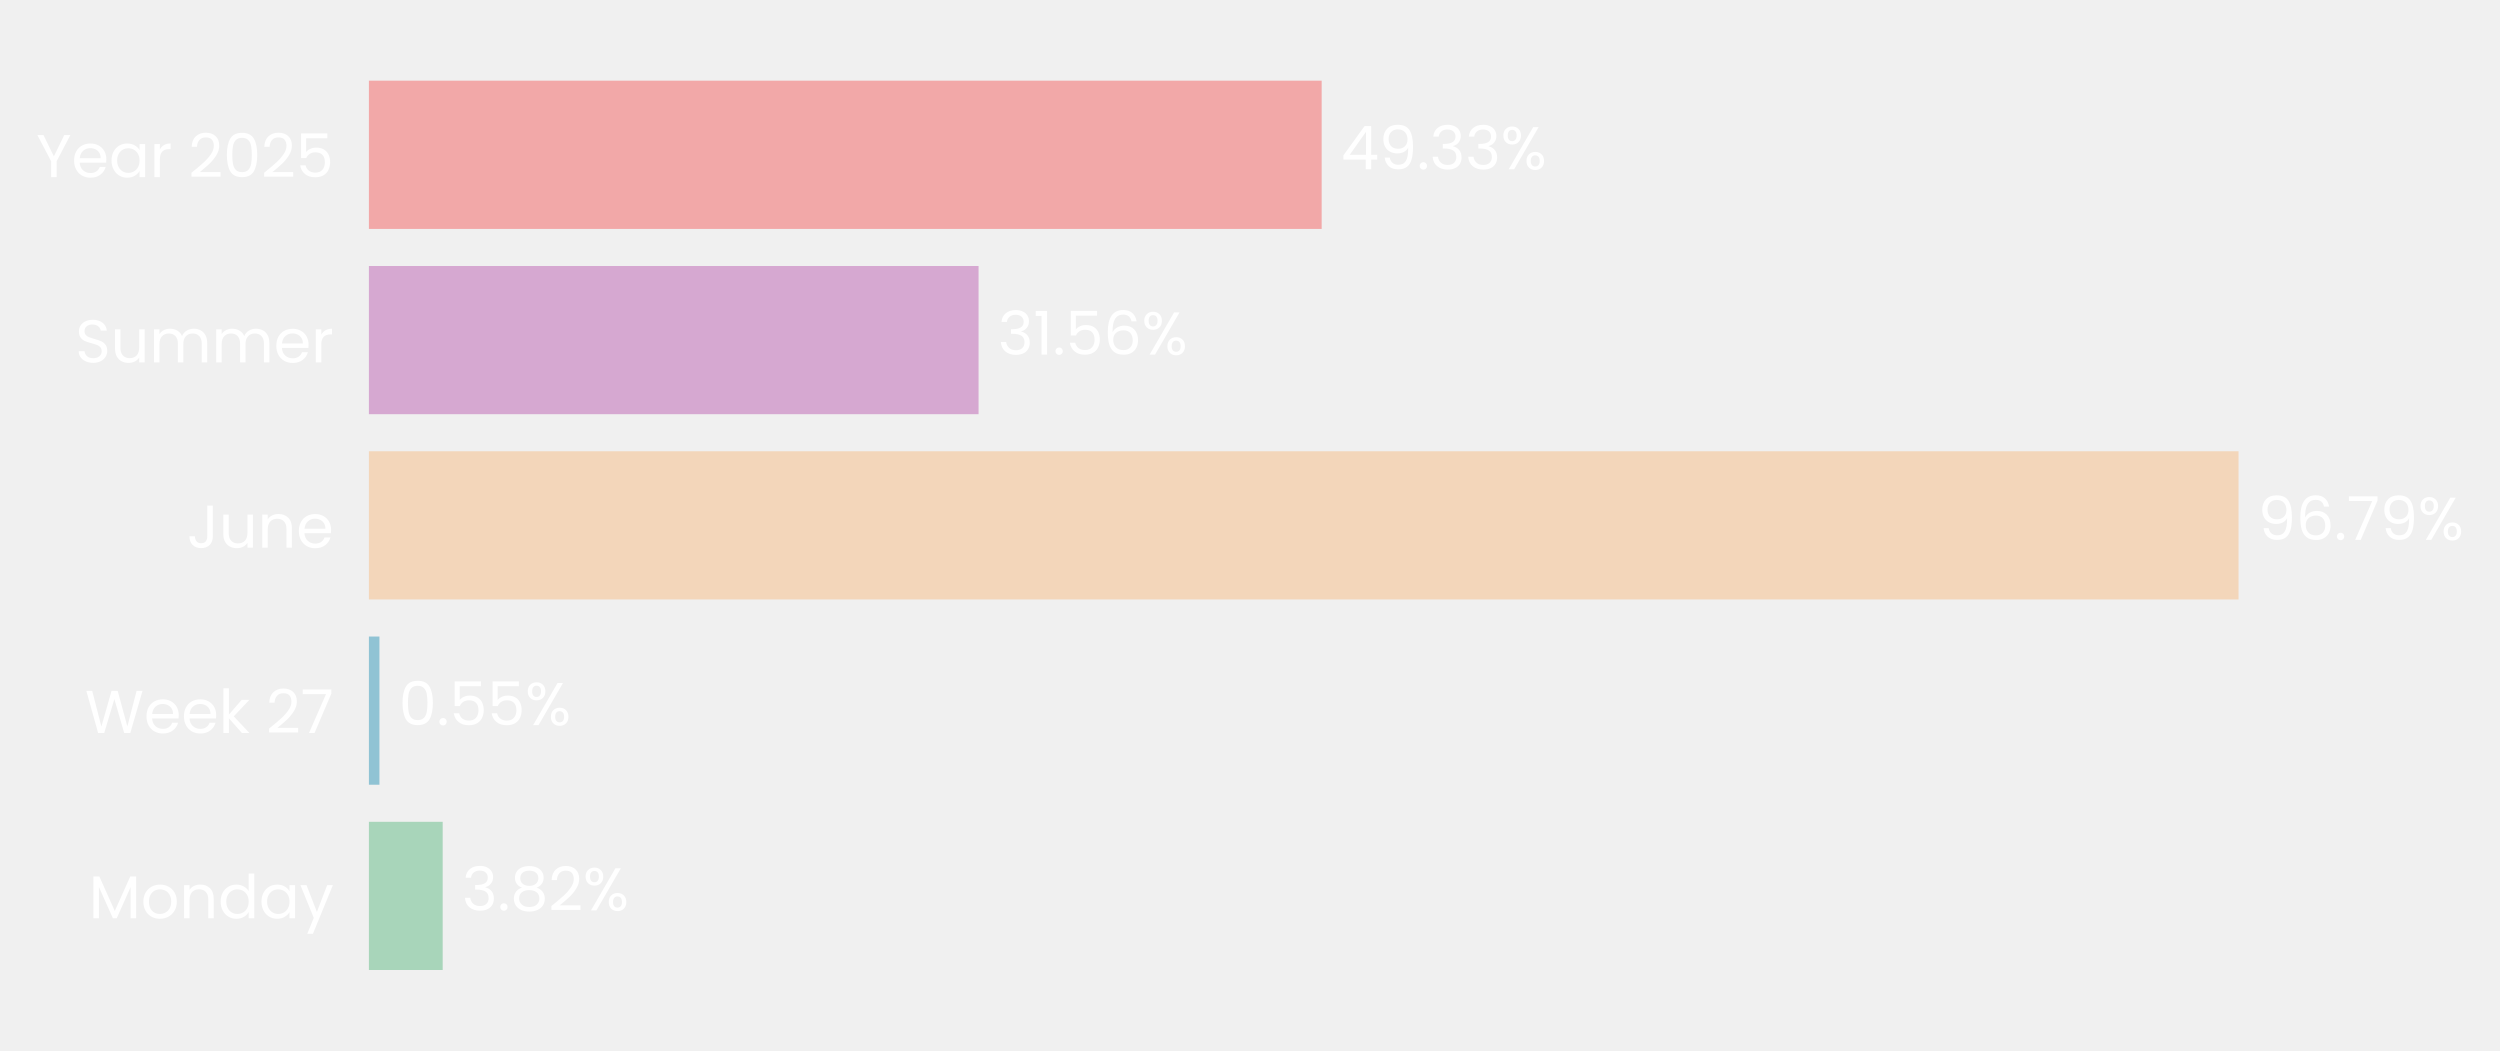
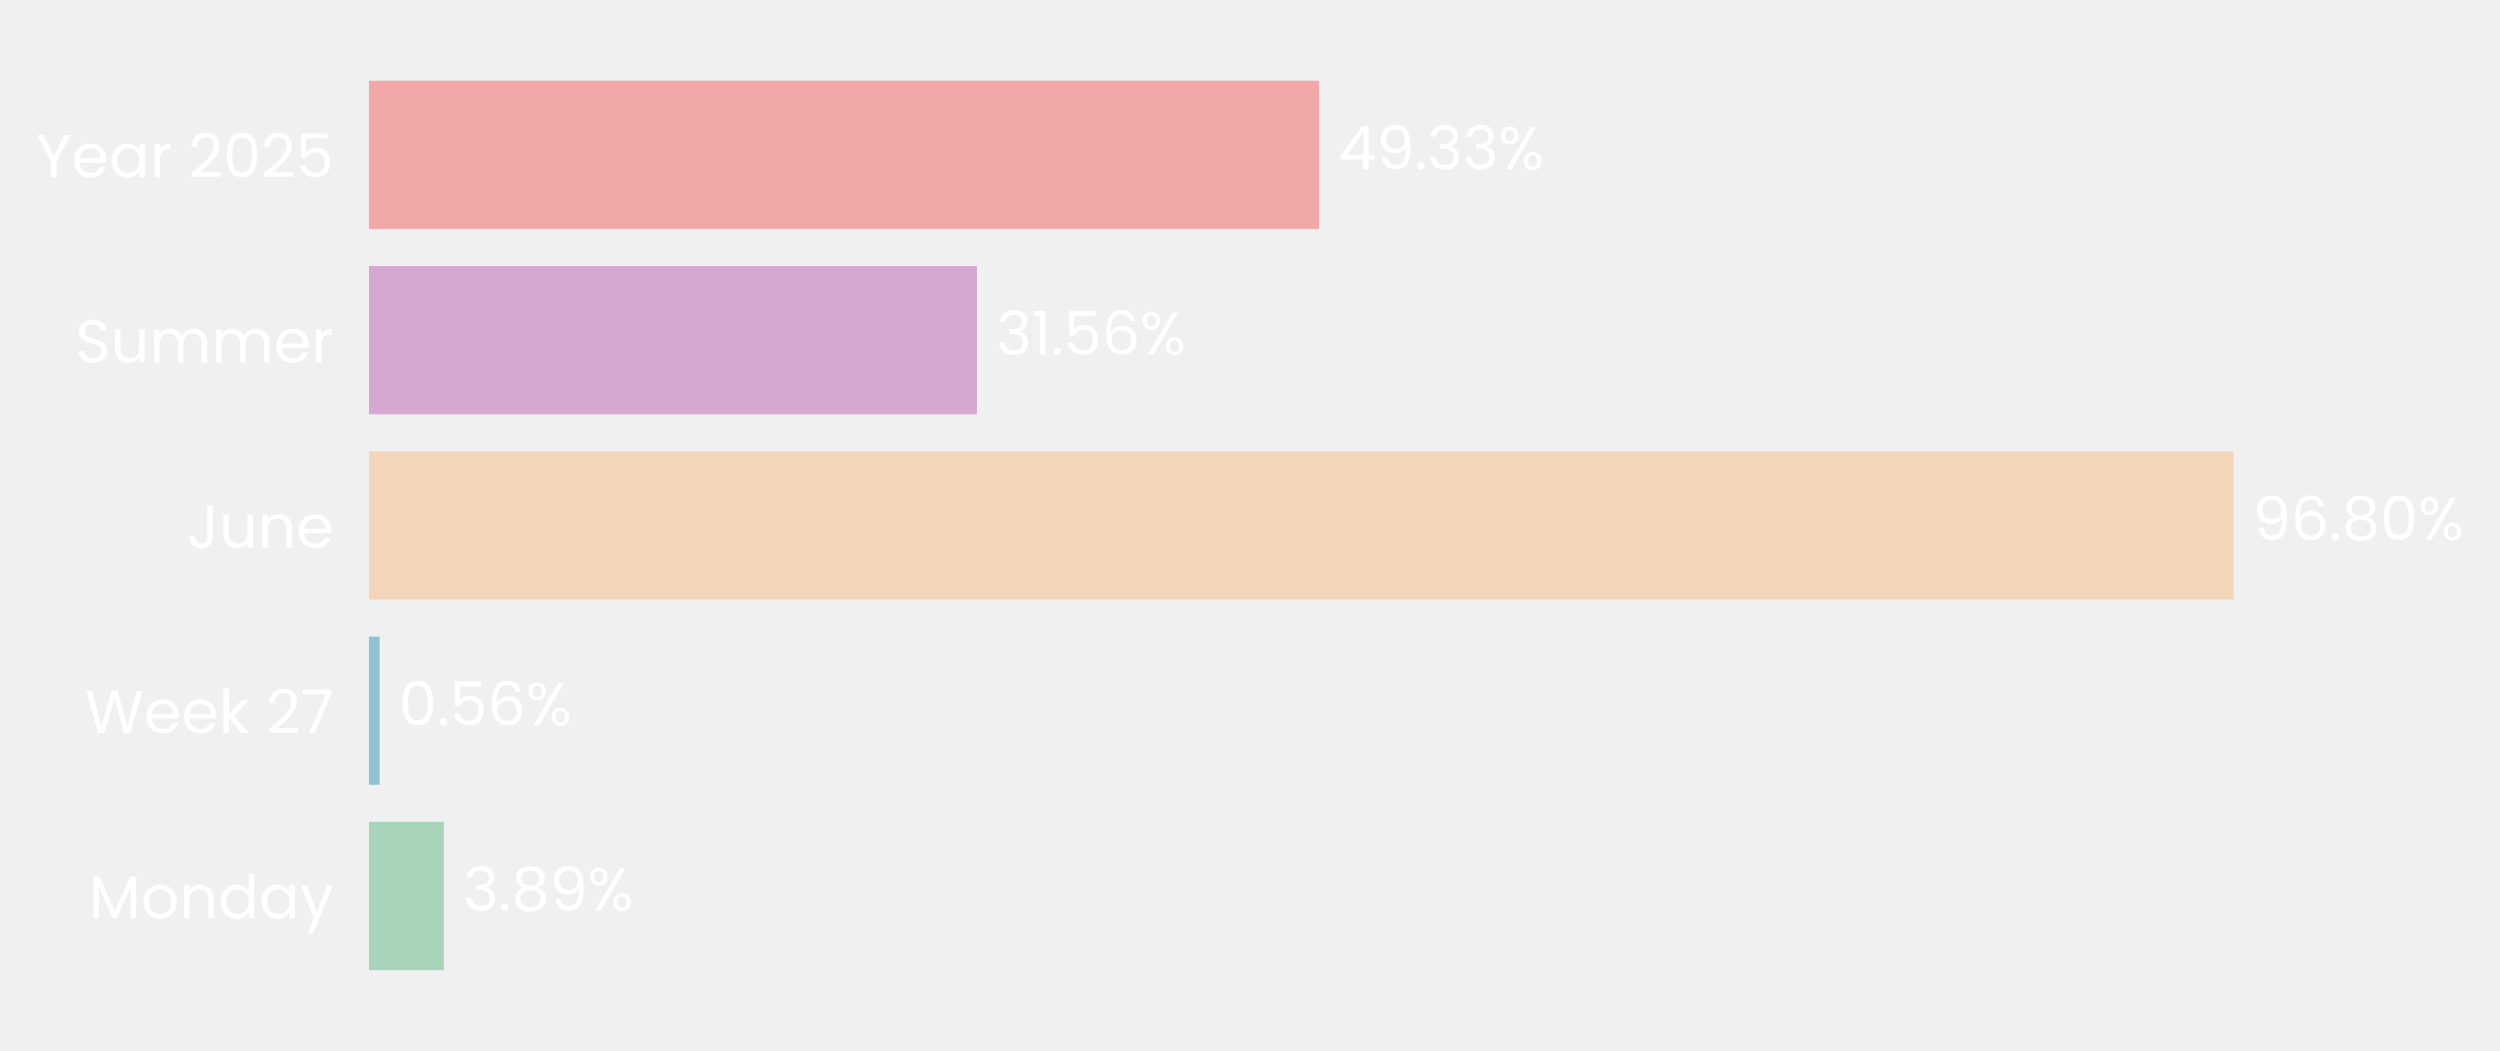
- <svg xmlns="http://www.w3.org/2000/svg" xmlns:xlink="http://www.w3.org/1999/xlink" width="496.81pt" height="208.8pt" viewBox="0 0 496.81 208.8" version="1.1">
+ <svg xmlns="http://www.w3.org/2000/svg" xmlns:xlink="http://www.w3.org/1999/xlink" width="496.75pt" height="208.8pt" viewBox="0 0 496.75 208.8" version="1.1">
  <defs>
    <style type="text/css">*{stroke-linejoin: round; stroke-linecap: butt}</style>
  </defs>
  <g id="figure_1">
    <g id="patch_1">
-       <path d="M 0 208.8  L 496.81 208.8  L 496.81 0  L 0 0  L 0 208.8  z " style="fill: none" />
+       <path d="M 0 208.8  L 496.75 208.8  L 496.75 0  L 0 0  L 0 208.8  z " style="fill: none" />
    </g>
    <g id="axes_1">
      <g id="patch_2">
-         <path d="M 73.311 201.6  L 457.158 201.6  L 457.158 7.2  L 73.311 7.2  L 73.311 201.6  z " style="fill: none" />
+         <path d="M 73.311 201.6  L 456.069 201.6  L 456.069 7.2  L 73.311 7.2  L 73.311 201.6  z " style="fill: none" />
      </g>
      <g id="patch_3">
-         <path d="M 73.311 192.764  L 87.972 192.764  L 87.972 163.309  L 73.311 163.309  z " clip-path="url(#pf8b0549ddd)" style="fill: #a8d5ba" />
+         <path d="M 73.311 192.764  L 88.196 192.764  L 88.196 163.309  L 73.311 163.309  z " clip-path="url(#pdb3aa15e21)" style="fill: #a8d5ba" />
      </g>
      <g id="patch_4">
-         <path d="M 73.311 155.945  L 75.406 155.945  L 75.406 126.491  L 73.311 126.491  z " clip-path="url(#pf8b0549ddd)" style="fill: #90c3d4" />
+         <path d="M 73.311 155.945  L 75.438 155.945  L 75.438 126.491  L 73.311 126.491  z " clip-path="url(#pdb3aa15e21)" style="fill: #90c3d4" />
      </g>
      <g id="patch_5">
-         <path d="M 73.311 119.127  L 444.852 119.127  L 444.852 89.673  L 73.311 89.673  z " clip-path="url(#pf8b0549ddd)" style="fill: #f3d6ba" />
+         <path d="M 73.311 119.127  L 443.806 119.127  L 443.806 89.673  L 73.311 89.673  z " clip-path="url(#pdb3aa15e21)" style="fill: #f3d6ba" />
      </g>
      <g id="patch_6">
-         <path d="M 73.311 82.309  L 194.466 82.309  L 194.466 52.855  L 73.311 52.855  z " clip-path="url(#pf8b0549ddd)" style="fill: #d6a8d1" />
+         <path d="M 73.311 82.309  L 194.125 82.309  L 194.125 52.855  L 73.311 52.855  z " clip-path="url(#pdb3aa15e21)" style="fill: #d6a8d1" />
      </g>
      <g id="patch_7">
-         <path d="M 73.311 45.491  L 262.646 45.491  L 262.646 16.036  L 73.311 16.036  z " clip-path="url(#pf8b0549ddd)" style="fill: #f2a8a8" />
+         <path d="M 73.311 45.491  L 262.109 45.491  L 262.109 16.036  L 73.311 16.036  z " clip-path="url(#pdb3aa15e21)" style="fill: #f2a8a8" />
      </g>
      <g id="matplotlib.axis_1">
        <g id="ytick_1">
          <g id="text_1">
            <g style="fill: #ffffff" transform="translate(17.64187 182.4764) scale(0.12 -0.12)">
              <defs>
                <path id="Poppins-Regular-4d" d="M 5018 4429  L 5018 0  L 4435 0  L 4435 3302  L 2963 0  L 2554 0  L 1075 3309  L 1075 0  L 493 0  L 493 4429  L 1120 4429  L 2758 768  L 4397 4429  L 5018 4429  z " transform="scale(0.015625)" />
                <path id="Poppins-Regular-6f" d="M 2022 -58  Q 1530 -58 1130 166  Q 730 390 502 803  Q 275 1216 275 1760  Q 275 2298 508 2710  Q 742 3123 1145 3344  Q 1549 3565 2048 3565  Q 2547 3565 2950 3344  Q 3354 3123 3587 2713  Q 3821 2304 3821 1760  Q 3821 1216 3581 803  Q 3341 390 2931 166  Q 2522 -58 2022 -58  z M 2022 454  Q 2336 454 2611 601  Q 2886 749 3056 1043  Q 3226 1338 3226 1760  Q 3226 2182 3059 2476  Q 2893 2771 2624 2915  Q 2355 3059 2042 3059  Q 1722 3059 1456 2915  Q 1190 2771 1030 2476  Q 870 2182 870 1760  Q 870 1331 1027 1036  Q 1184 742 1446 598  Q 1709 454 2022 454  z " transform="scale(0.015625)" />
                <path id="Poppins-Regular-6e" d="M 2202 3571  Q 2842 3571 3238 3184  Q 3635 2797 3635 2067  L 3635 0  L 3059 0  L 3059 1984  Q 3059 2509 2796 2787  Q 2534 3066 2080 3066  Q 1619 3066 1347 2778  Q 1075 2490 1075 1939  L 1075 0  L 493 0  L 493 3507  L 1075 3507  L 1075 3008  Q 1248 3277 1545 3424  Q 1843 3571 2202 3571  z " transform="scale(0.015625)" />
                <path id="Poppins-Regular-64" d="M 275 1766  Q 275 2304 492 2710  Q 710 3117 1091 3341  Q 1472 3565 1946 3565  Q 2355 3565 2707 3376  Q 3059 3187 3245 2880  L 3245 4736  L 3834 4736  L 3834 0  L 3245 0  L 3245 659  Q 3072 346 2733 144  Q 2394 -58 1939 -58  Q 1472 -58 1091 172  Q 710 403 492 819  Q 275 1235 275 1766  z M 3245 1760  Q 3245 2157 3085 2451  Q 2925 2746 2653 2902  Q 2381 3059 2054 3059  Q 1728 3059 1459 2905  Q 1190 2752 1030 2457  Q 870 2163 870 1766  Q 870 1363 1030 1065  Q 1190 768 1459 611  Q 1728 454 2054 454  Q 2381 454 2653 611  Q 2925 768 3085 1065  Q 3245 1363 3245 1760  z " transform="scale(0.015625)" />
                <path id="Poppins-Regular-61" d="M 275 1766  Q 275 2304 492 2710  Q 710 3117 1091 3341  Q 1472 3565 1939 3565  Q 2400 3565 2739 3366  Q 3078 3168 3245 2867  L 3245 3507  L 3834 3507  L 3834 0  L 3245 0  L 3245 653  Q 3072 346 2729 144  Q 2387 -58 1933 -58  Q 1466 -58 1088 172  Q 710 403 492 819  Q 275 1235 275 1766  z M 3245 1760  Q 3245 2157 3085 2451  Q 2925 2746 2653 2902  Q 2381 3059 2054 3059  Q 1728 3059 1459 2905  Q 1190 2752 1030 2457  Q 870 2163 870 1766  Q 870 1363 1030 1065  Q 1190 768 1459 611  Q 1728 454 2054 454  Q 2381 454 2653 611  Q 2925 768 3085 1065  Q 3245 1363 3245 1760  z " transform="scale(0.015625)" />
                <path id="Poppins-Regular-79" d="M 3514 3507  L 1402 -1651  L 800 -1651  L 1491 38  L 77 3507  L 723 3507  L 1824 666  L 2912 3507  L 3514 3507  z " transform="scale(0.015625)" />
              </defs>
              <use xlink:href="#Poppins-Regular-4d" />
              <use xlink:href="#Poppins-Regular-6f" transform="translate(86.09999 0)" />
              <use xlink:href="#Poppins-Regular-6e" transform="translate(150.1 0)" />
              <use xlink:href="#Poppins-Regular-64" transform="translate(214.1 0)" />
              <use xlink:href="#Poppins-Regular-61" transform="translate(281.7 0)" />
              <use xlink:href="#Poppins-Regular-79" transform="translate(349.2999 0)" />
            </g>
          </g>
        </g>
        <g id="ytick_2">
          <g id="text_2">
            <g style="fill: #ffffff" transform="translate(16.88437 145.6582) scale(0.12 -0.12)">
              <defs>
                <path id="Poppins-Regular-57" d="M 6099 4461  L 4806 0  L 4154 0  L 3117 3590  L 2042 0  L 1395 -6  L 147 4461  L 768 4461  L 1741 678  L 2816 4461  L 3469 4461  L 4493 691  L 5472 4461  L 6099 4461  z " transform="scale(0.015625)" />
                <path id="Poppins-Regular-65" d="M 3693 1888  Q 3693 1722 3674 1536  L 870 1536  Q 902 1018 1225 726  Q 1549 435 2010 435  Q 2387 435 2640 611  Q 2893 787 2995 1082  L 3622 1082  Q 3482 576 3059 259  Q 2637 -58 2010 -58  Q 1510 -58 1116 166  Q 723 390 499 803  Q 275 1216 275 1760  Q 275 2304 492 2713  Q 710 3123 1104 3344  Q 1498 3565 2010 3565  Q 2509 3565 2893 3347  Q 3277 3130 3485 2749  Q 3693 2368 3693 1888  z M 3091 2010  Q 3091 2342 2944 2582  Q 2797 2822 2544 2947  Q 2291 3072 1984 3072  Q 1542 3072 1232 2790  Q 922 2509 877 2010  L 3091 2010  z " transform="scale(0.015625)" />
                <path id="Poppins-Regular-6b" d="M 2451 0  L 1075 1549  L 1075 0  L 493 0  L 493 4736  L 1075 4736  L 1075 1952  L 2426 3507  L 3238 3507  L 1587 1760  L 3245 0  L 2451 0  z " transform="scale(0.015625)" />
                <path id="Poppins-Regular-20" transform="scale(0.015625)" />
                <path id="Poppins-Regular-32" d="M 326 467  Q 1139 1120 1600 1539  Q 2061 1958 2377 2416  Q 2694 2874 2694 3315  Q 2694 3731 2492 3971  Q 2291 4211 1843 4211  Q 1408 4211 1168 3939  Q 928 3667 909 3213  L 346 3213  Q 371 3930 780 4320  Q 1190 4710 1837 4710  Q 2496 4710 2883 4345  Q 3270 3981 3270 3341  Q 3270 2810 2953 2307  Q 2637 1805 2233 1424  Q 1830 1043 1203 538  L 3405 538  L 3405 51  L 326 51  L 326 467  z " transform="scale(0.015625)" />
                <path id="Poppins-Regular-37" d="M 3245 4173  L 1466 0  L 877 0  L 2682 4115  L 211 4115  L 211 4614  L 3245 4614  L 3245 4173  z " transform="scale(0.015625)" />
              </defs>
              <use xlink:href="#Poppins-Regular-57" />
              <use xlink:href="#Poppins-Regular-65" transform="translate(97.59999 0)" />
              <use xlink:href="#Poppins-Regular-65" transform="translate(159.6 0)" />
              <use xlink:href="#Poppins-Regular-6b" transform="translate(221.6 0)" />
              <use xlink:href="#Poppins-Regular-20" transform="translate(273.0999 0)" />
              <use xlink:href="#Poppins-Regular-32" transform="translate(299.7999 0)" />
              <use xlink:href="#Poppins-Regular-37" transform="translate(357.2999 0)" />
            </g>
          </g>
        </g>
        <g id="ytick_3">
          <g id="text_3">
            <g style="fill: #ffffff" transform="translate(37.15125 108.84) scale(0.12 -0.12)">
              <defs>
                <path id="Poppins-Regular-4a" d="M 2739 4461  L 2739 1165  Q 2739 614 2400 284  Q 2061 -45 1504 -45  Q 941 -45 601 291  Q 262 627 262 1210  L 845 1210  Q 851 883 1014 678  Q 1178 474 1504 474  Q 1830 474 1990 669  Q 2150 864 2150 1165  L 2150 4461  L 2739 4461  z " transform="scale(0.015625)" />
                <path id="Poppins-Regular-75" d="M 3603 3507  L 3603 0  L 3021 0  L 3021 518  Q 2854 250 2556 99  Q 2259 -51 1901 -51  Q 1491 -51 1164 118  Q 838 288 649 627  Q 461 966 461 1453  L 461 3507  L 1037 3507  L 1037 1530  Q 1037 1011 1299 732  Q 1562 454 2016 454  Q 2483 454 2752 742  Q 3021 1030 3021 1581  L 3021 3507  L 3603 3507  z " transform="scale(0.015625)" />
              </defs>
              <use xlink:href="#Poppins-Regular-4a" />
              <use xlink:href="#Poppins-Regular-75" transform="translate(52.99999 0)" />
              <use xlink:href="#Poppins-Regular-6e" transform="translate(117 0)" />
              <use xlink:href="#Poppins-Regular-65" transform="translate(181 0)" />
            </g>
          </g>
        </g>
        <g id="ytick_4">
          <g id="text_4">
            <g style="fill: #ffffff" transform="translate(14.95125 72.02182) scale(0.12 -0.12)">
              <defs>
                <path id="Poppins-Regular-53" d="M 1907 -45  Q 1466 -45 1117 112  Q 768 269 569 547  Q 371 826 365 1190  L 986 1190  Q 1018 877 1245 662  Q 1472 448 1907 448  Q 2323 448 2563 656  Q 2803 864 2803 1190  Q 2803 1446 2662 1606  Q 2522 1766 2310 1849  Q 2099 1933 1741 2029  Q 1299 2144 1033 2259  Q 768 2374 579 2620  Q 390 2867 390 3283  Q 390 3648 576 3929  Q 762 4211 1098 4364  Q 1434 4518 1869 4518  Q 2496 4518 2896 4204  Q 3296 3891 3347 3373  L 2707 3373  Q 2675 3629 2438 3824  Q 2202 4019 1811 4019  Q 1446 4019 1216 3830  Q 986 3642 986 3302  Q 986 3059 1123 2905  Q 1261 2752 1462 2672  Q 1664 2592 2029 2490  Q 2470 2368 2739 2249  Q 3008 2131 3200 1884  Q 3392 1638 3392 1216  Q 3392 890 3219 602  Q 3046 314 2707 134  Q 2368 -45 1907 -45  z " transform="scale(0.015625)" />
                <path id="Poppins-Regular-6d" d="M 4710 3571  Q 5120 3571 5440 3401  Q 5760 3232 5945 2893  Q 6131 2554 6131 2067  L 6131 0  L 5555 0  L 5555 1984  Q 5555 2509 5296 2787  Q 5037 3066 4595 3066  Q 4141 3066 3872 2774  Q 3603 2483 3603 1933  L 3603 0  L 3027 0  L 3027 1984  Q 3027 2509 2768 2787  Q 2509 3066 2067 3066  Q 1613 3066 1344 2774  Q 1075 2483 1075 1933  L 1075 0  L 493 0  L 493 3507  L 1075 3507  L 1075 3002  Q 1248 3277 1539 3424  Q 1830 3571 2182 3571  Q 2624 3571 2963 3372  Q 3302 3174 3469 2790  Q 3616 3162 3955 3366  Q 4294 3571 4710 3571  z " transform="scale(0.015625)" />
                <path id="Poppins-Regular-72" d="M 1075 2938  Q 1229 3238 1513 3404  Q 1798 3571 2208 3571  L 2208 2970  L 2054 2970  Q 1075 2970 1075 1907  L 1075 0  L 493 0  L 493 3507  L 1075 3507  L 1075 2938  z " transform="scale(0.015625)" />
              </defs>
              <use xlink:href="#Poppins-Regular-53" />
              <use xlink:href="#Poppins-Regular-75" transform="translate(58.7 0)" />
              <use xlink:href="#Poppins-Regular-6d" transform="translate(122.7 0)" />
              <use xlink:href="#Poppins-Regular-6d" transform="translate(225.7 0)" />
              <use xlink:href="#Poppins-Regular-65" transform="translate(328.7 0)" />
              <use xlink:href="#Poppins-Regular-72" transform="translate(390.6999 0)" />
            </g>
          </g>
        </g>
        <g id="ytick_5">
          <g id="text_5">
            <g style="fill: #ffffff" transform="translate(7.2 35.20364) scale(0.12 -0.12)">
              <defs>
                <path id="Poppins-Regular-59" d="M 3616 4461  L 2163 1683  L 2163 0  L 1581 0  L 1581 1683  L 122 4461  L 768 4461  L 1869 2202  L 2970 4461  L 3616 4461  z " transform="scale(0.015625)" />
                <path id="Poppins-Regular-30" d="M 397 2362  Q 397 3462 755 4080  Q 1114 4698 2010 4698  Q 2899 4698 3257 4080  Q 3616 3462 3616 2362  Q 3616 1242 3257 621  Q 2899 0 2010 0  Q 1114 0 755 621  Q 397 1242 397 2362  z M 3040 2362  Q 3040 2918 2966 3305  Q 2893 3693 2665 3929  Q 2438 4166 2010 4166  Q 1574 4166 1347 3929  Q 1120 3693 1046 3305  Q 973 2918 973 2362  Q 973 1786 1046 1395  Q 1120 1005 1347 768  Q 1574 531 2010 531  Q 2438 531 2665 768  Q 2893 1005 2966 1395  Q 3040 1786 3040 2362  z " transform="scale(0.015625)" />
                <path id="Poppins-Regular-35" d="M 3347 4122  L 1101 4122  L 1101 2662  Q 1248 2867 1536 2998  Q 1824 3130 2157 3130  Q 2688 3130 3021 2909  Q 3354 2688 3498 2339  Q 3642 1990 3642 1600  Q 3642 1139 3469 774  Q 3296 410 2941 198  Q 2586 -13 2061 -13  Q 1389 -13 973 332  Q 557 678 467 1254  L 1037 1254  Q 1120 890 1389 685  Q 1658 480 2067 480  Q 2573 480 2829 784  Q 3085 1088 3085 1587  Q 3085 2086 2829 2358  Q 2573 2630 2074 2630  Q 1734 2630 1481 2467  Q 1229 2304 1114 2022  L 563 2022  L 563 4634  L 3347 4634  L 3347 4122  z " transform="scale(0.015625)" />
              </defs>
              <use xlink:href="#Poppins-Regular-59" />
              <use xlink:href="#Poppins-Regular-65" transform="translate(58.39999 0)" />
              <use xlink:href="#Poppins-Regular-61" transform="translate(120.4 0)" />
              <use xlink:href="#Poppins-Regular-72" transform="translate(188 0)" />
              <use xlink:href="#Poppins-Regular-20" transform="translate(225.3 0)" />
              <use xlink:href="#Poppins-Regular-32" transform="translate(252 0)" />
              <use xlink:href="#Poppins-Regular-30" transform="translate(309.4999 0)" />
              <use xlink:href="#Poppins-Regular-32" transform="translate(372.2999 0)" />
              <use xlink:href="#Poppins-Regular-35" transform="translate(429.7999 0)" />
            </g>
          </g>
        </g>
      </g>
      <g id="text_6">
-         <g style="fill: #ffffff" transform="translate(91.81053 180.9164) scale(0.12 -0.12)">
+         <g style="fill: #ffffff" transform="translate(92.02385 180.9164) scale(0.12 -0.12)">
          <defs>
            <path id="Poppins-Regular-33" d="M 384 3462  Q 429 4051 838 4384  Q 1248 4717 1901 4717  Q 2336 4717 2653 4560  Q 2970 4403 3133 4134  Q 3296 3866 3296 3526  Q 3296 3130 3069 2842  Q 2842 2554 2477 2470  L 2477 2438  Q 2893 2336 3136 2035  Q 3379 1734 3379 1248  Q 3379 883 3212 592  Q 3046 301 2713 134  Q 2381 -32 1914 -32  Q 1235 -32 800 323  Q 365 678 314 1331  L 877 1331  Q 922 947 1190 704  Q 1459 461 1907 461  Q 2355 461 2588 694  Q 2822 928 2822 1299  Q 2822 1779 2502 1990  Q 2182 2202 1536 2202  L 1389 2202  L 1389 2688  L 1542 2688  Q 2131 2694 2432 2883  Q 2733 3072 2733 3469  Q 2733 3808 2512 4013  Q 2291 4218 1882 4218  Q 1485 4218 1241 4013  Q 998 3808 954 3462  L 384 3462  z " transform="scale(0.015625)" />
            <path id="Poppins-Regular-2e" d="M 678 -38  Q 512 -38 397 77  Q 282 192 282 358  Q 282 525 397 640  Q 512 755 678 755  Q 838 755 950 640  Q 1062 525 1062 358  Q 1062 192 950 77  Q 838 -38 678 -38  z " transform="scale(0.015625)" />
            <path id="Poppins-Regular-38" d="M 1242 2406  Q 883 2547 691 2816  Q 499 3085 499 3469  Q 499 3814 672 4092  Q 845 4371 1187 4534  Q 1530 4698 2016 4698  Q 2502 4698 2844 4534  Q 3187 4371 3363 4092  Q 3539 3814 3539 3469  Q 3539 3098 3340 2819  Q 3142 2541 2797 2406  Q 3194 2285 3427 1981  Q 3661 1677 3661 1248  Q 3661 832 3456 521  Q 3251 211 2876 41  Q 2502 -128 2016 -128  Q 1530 -128 1162 41  Q 794 211 589 521  Q 384 832 384 1248  Q 384 1677 614 1984  Q 845 2291 1242 2406  z M 2976 3398  Q 2976 3789 2720 4000  Q 2464 4211 2016 4211  Q 1574 4211 1318 4000  Q 1062 3789 1062 3392  Q 1062 3034 1328 2816  Q 1594 2598 2016 2598  Q 2445 2598 2710 2819  Q 2976 3040 2976 3398  z M 2016 2150  Q 1542 2150 1241 1929  Q 941 1709 941 1267  Q 941 858 1232 608  Q 1523 358 2016 358  Q 2509 358 2797 608  Q 3085 858 3085 1267  Q 3085 1696 2790 1923  Q 2496 2150 2016 2150  z " transform="scale(0.015625)" />
+             <path id="Poppins-Regular-39" d="M 1146 1242  Q 1210 877 1443 678  Q 1677 480 2074 480  Q 2605 480 2857 896  Q 3110 1312 3098 2298  Q 2963 2010 2649 1846  Q 2336 1683 1952 1683  Q 1523 1683 1187 1859  Q 851 2035 659 2374  Q 467 2714 467 3194  Q 467 3878 864 4297  Q 1261 4717 1990 4717  Q 2886 4717 3248 4134  Q 3610 3552 3610 2400  Q 3610 1594 3466 1069  Q 3322 544 2979 269  Q 2637 -6 2042 -6  Q 1389 -6 1024 346  Q 659 698 608 1242  L 1146 1242  z M 2048 2176  Q 2477 2176 2752 2441  Q 3027 2707 3027 3162  Q 3027 3642 2758 3936  Q 2490 4230 2003 4230  Q 1555 4230 1289 3948  Q 1024 3667 1024 3206  Q 1024 2739 1286 2457  Q 1549 2176 2048 2176  z " transform="scale(0.015625)" />
            <path id="Poppins-Regular-25" d="M 269 3584  Q 269 4019 531 4278  Q 794 4538 1203 4538  Q 1613 4538 1875 4278  Q 2138 4019 2138 3584  Q 2138 3142 1875 2883  Q 1613 2624 1203 2624  Q 794 2624 531 2883  Q 269 3142 269 3584  z M 4006 4467  L 1414 0  L 838 0  L 3430 4467  L 4006 4467  z M 1203 4179  Q 986 4179 861 4028  Q 736 3878 736 3584  Q 736 3290 861 3136  Q 986 2982 1203 2982  Q 1421 2982 1549 3139  Q 1677 3296 1677 3584  Q 1677 3878 1549 4028  Q 1421 4179 1203 4179  z M 2720 883  Q 2720 1325 2982 1584  Q 3245 1843 3654 1843  Q 4064 1843 4323 1584  Q 4582 1325 4582 883  Q 4582 448 4323 185  Q 4064 -77 3654 -77  Q 3245 -77 2982 182  Q 2720 442 2720 883  z M 3648 1478  Q 3430 1478 3302 1328  Q 3174 1178 3174 883  Q 3174 595 3302 444  Q 3430 294 3648 294  Q 3866 294 3994 444  Q 4122 595 4122 883  Q 4122 1178 3994 1328  Q 3866 1478 3648 1478  z " transform="scale(0.015625)" />
          </defs>
          <use xlink:href="#Poppins-Regular-33" />
          <use xlink:href="#Poppins-Regular-2e" transform="translate(58.89999 0)" />
          <use xlink:href="#Poppins-Regular-38" transform="translate(79.89998 0)" />
-           <use xlink:href="#Poppins-Regular-32" transform="translate(143 0)" />
-           <use xlink:href="#Poppins-Regular-25" transform="translate(200.5 0)" />
+           <use xlink:href="#Poppins-Regular-39" transform="translate(143 0)" />
+           <use xlink:href="#Poppins-Regular-25" transform="translate(206 0)" />
        </g>
      </g>
      <g id="text_7">
-         <g style="fill: #ffffff" transform="translate(79.24412 144.0982) scale(0.12 -0.12)">
+         <g style="fill: #ffffff" transform="translate(79.26526 144.0982) scale(0.12 -0.12)">
+           <defs>
+             <path id="Poppins-Regular-36" d="M 2976 3526  Q 2835 4237 2099 4237  Q 1530 4237 1248 3798  Q 966 3360 973 2355  Q 1120 2688 1462 2877  Q 1805 3066 2227 3066  Q 2886 3066 3280 2656  Q 3674 2246 3674 1523  Q 3674 1088 3504 742  Q 3334 397 2992 192  Q 2650 -13 2163 -13  Q 1504 -13 1133 281  Q 762 576 614 1094  Q 467 1613 467 2374  Q 467 4723 2106 4723  Q 2733 4723 3091 4384  Q 3450 4045 3514 3526  L 2976 3526  z M 2106 2573  Q 1830 2573 1587 2461  Q 1344 2349 1193 2121  Q 1043 1894 1043 1568  Q 1043 1082 1324 778  Q 1606 474 2131 474  Q 2579 474 2844 752  Q 3110 1030 3110 1504  Q 3110 2003 2854 2288  Q 2598 2573 2106 2573  z " transform="scale(0.015625)" />
+           </defs>
          <use xlink:href="#Poppins-Regular-30" />
          <use xlink:href="#Poppins-Regular-2e" transform="translate(62.79999 0)" />
          <use xlink:href="#Poppins-Regular-35" transform="translate(83.79997 0)" />
-           <use xlink:href="#Poppins-Regular-35" transform="translate(146.6 0)" />
-           <use xlink:href="#Poppins-Regular-25" transform="translate(209.3999 0)" />
+           <use xlink:href="#Poppins-Regular-36" transform="translate(146.6 0)" />
+           <use xlink:href="#Poppins-Regular-25" transform="translate(210.0999 0)" />
        </g>
      </g>
      <g id="text_8">
-         <g style="fill: #ffffff" transform="translate(448.6902 107.28) scale(0.12 -0.12)">
-           <defs>
-             <path id="Poppins-Regular-39" d="M 1146 1242  Q 1210 877 1443 678  Q 1677 480 2074 480  Q 2605 480 2857 896  Q 3110 1312 3098 2298  Q 2963 2010 2649 1846  Q 2336 1683 1952 1683  Q 1523 1683 1187 1859  Q 851 2035 659 2374  Q 467 2714 467 3194  Q 467 3878 864 4297  Q 1261 4717 1990 4717  Q 2886 4717 3248 4134  Q 3610 3552 3610 2400  Q 3610 1594 3466 1069  Q 3322 544 2979 269  Q 2637 -6 2042 -6  Q 1389 -6 1024 346  Q 659 698 608 1242  L 1146 1242  z M 2048 2176  Q 2477 2176 2752 2441  Q 3027 2707 3027 3162  Q 3027 3642 2758 3936  Q 2490 4230 2003 4230  Q 1555 4230 1289 3948  Q 1024 3667 1024 3206  Q 1024 2739 1286 2457  Q 1549 2176 2048 2176  z " transform="scale(0.015625)" />
-             <path id="Poppins-Regular-36" d="M 2976 3526  Q 2835 4237 2099 4237  Q 1530 4237 1248 3798  Q 966 3360 973 2355  Q 1120 2688 1462 2877  Q 1805 3066 2227 3066  Q 2886 3066 3280 2656  Q 3674 2246 3674 1523  Q 3674 1088 3504 742  Q 3334 397 2992 192  Q 2650 -13 2163 -13  Q 1504 -13 1133 281  Q 762 576 614 1094  Q 467 1613 467 2374  Q 467 4723 2106 4723  Q 2733 4723 3091 4384  Q 3450 4045 3514 3526  L 2976 3526  z M 2106 2573  Q 1830 2573 1587 2461  Q 1344 2349 1193 2121  Q 1043 1894 1043 1568  Q 1043 1082 1324 778  Q 1606 474 2131 474  Q 2579 474 2844 752  Q 3110 1030 3110 1504  Q 3110 2003 2854 2288  Q 2598 2573 2106 2573  z " transform="scale(0.015625)" />
-           </defs>
+         <g style="fill: #ffffff" transform="translate(447.6341 107.28) scale(0.12 -0.12)">
          <use xlink:href="#Poppins-Regular-39" />
          <use xlink:href="#Poppins-Regular-36" transform="translate(62.99999 0)" />
          <use xlink:href="#Poppins-Regular-2e" transform="translate(126.5 0)" />
-           <use xlink:href="#Poppins-Regular-37" transform="translate(147.5 0)" />
-           <use xlink:href="#Poppins-Regular-39" transform="translate(202.0999 0)" />
-           <use xlink:href="#Poppins-Regular-25" transform="translate(265.0999 0)" />
+           <use xlink:href="#Poppins-Regular-38" transform="translate(147.5 0)" />
+           <use xlink:href="#Poppins-Regular-30" transform="translate(210.5999 0)" />
+           <use xlink:href="#Poppins-Regular-25" transform="translate(273.3999 0)" />
        </g>
      </g>
      <g id="text_9">
-         <g style="fill: #ffffff" transform="translate(198.3042 70.46182) scale(0.12 -0.12)">
+         <g style="fill: #ffffff" transform="translate(197.9525 70.46182) scale(0.12 -0.12)">
          <defs>
            <path id="Poppins-Regular-31" d="M 243 4096  L 243 4627  L 1446 4627  L 1446 0  L 858 0  L 858 4096  L 243 4096  z " transform="scale(0.015625)" />
          </defs>
          <use xlink:href="#Poppins-Regular-33" />
          <use xlink:href="#Poppins-Regular-31" transform="translate(58.89999 0)" />
          <use xlink:href="#Poppins-Regular-2e" transform="translate(90.89998 0)" />
          <use xlink:href="#Poppins-Regular-35" transform="translate(111.9 0)" />
          <use xlink:href="#Poppins-Regular-36" transform="translate(174.7 0)" />
          <use xlink:href="#Poppins-Regular-25" transform="translate(238.1999 0)" />
        </g>
      </g>
      <g id="text_10">
-         <g style="fill: #ffffff" transform="translate(266.4842 33.64364) scale(0.12 -0.12)">
+         <g style="fill: #ffffff" transform="translate(265.9368 33.64364) scale(0.12 -0.12)">
          <defs>
            <path id="Poppins-Regular-34" d="M 256 1030  L 256 1472  L 2502 4582  L 3200 4582  L 3200 1536  L 3840 1536  L 3840 1030  L 3200 1030  L 3200 0  L 2624 0  L 2624 1030  L 256 1030  z M 2650 3974  L 928 1536  L 2650 1536  L 2650 3974  z " transform="scale(0.015625)" />
          </defs>
          <use xlink:href="#Poppins-Regular-34" />
          <use xlink:href="#Poppins-Regular-39" transform="translate(62.89999 0)" />
          <use xlink:href="#Poppins-Regular-2e" transform="translate(125.9 0)" />
          <use xlink:href="#Poppins-Regular-33" transform="translate(146.9 0)" />
          <use xlink:href="#Poppins-Regular-33" transform="translate(205.8 0)" />
          <use xlink:href="#Poppins-Regular-25" transform="translate(264.7 0)" />
        </g>
      </g>
    </g>
  </g>
  <defs>
-     <clipPath id="pf8b0549ddd">
-       <rect x="73.311" y="7.2" width="383.847" height="194.4" />
+     <clipPath id="pdb3aa15e21">
+       <rect x="73.311" y="7.2" width="382.758" height="194.4" />
    </clipPath>
  </defs>
</svg>
